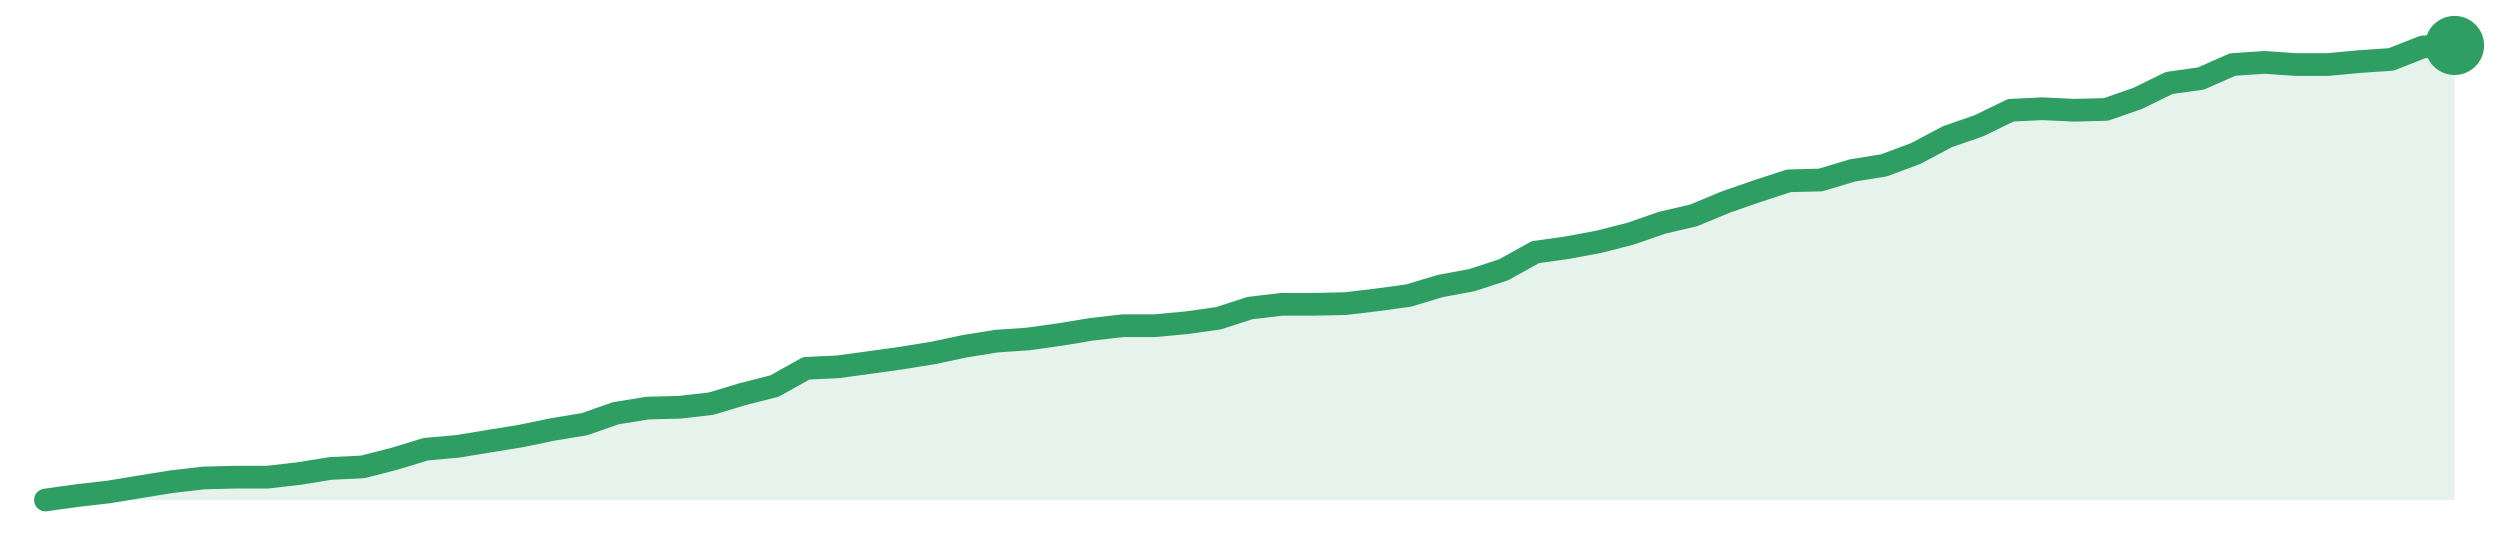
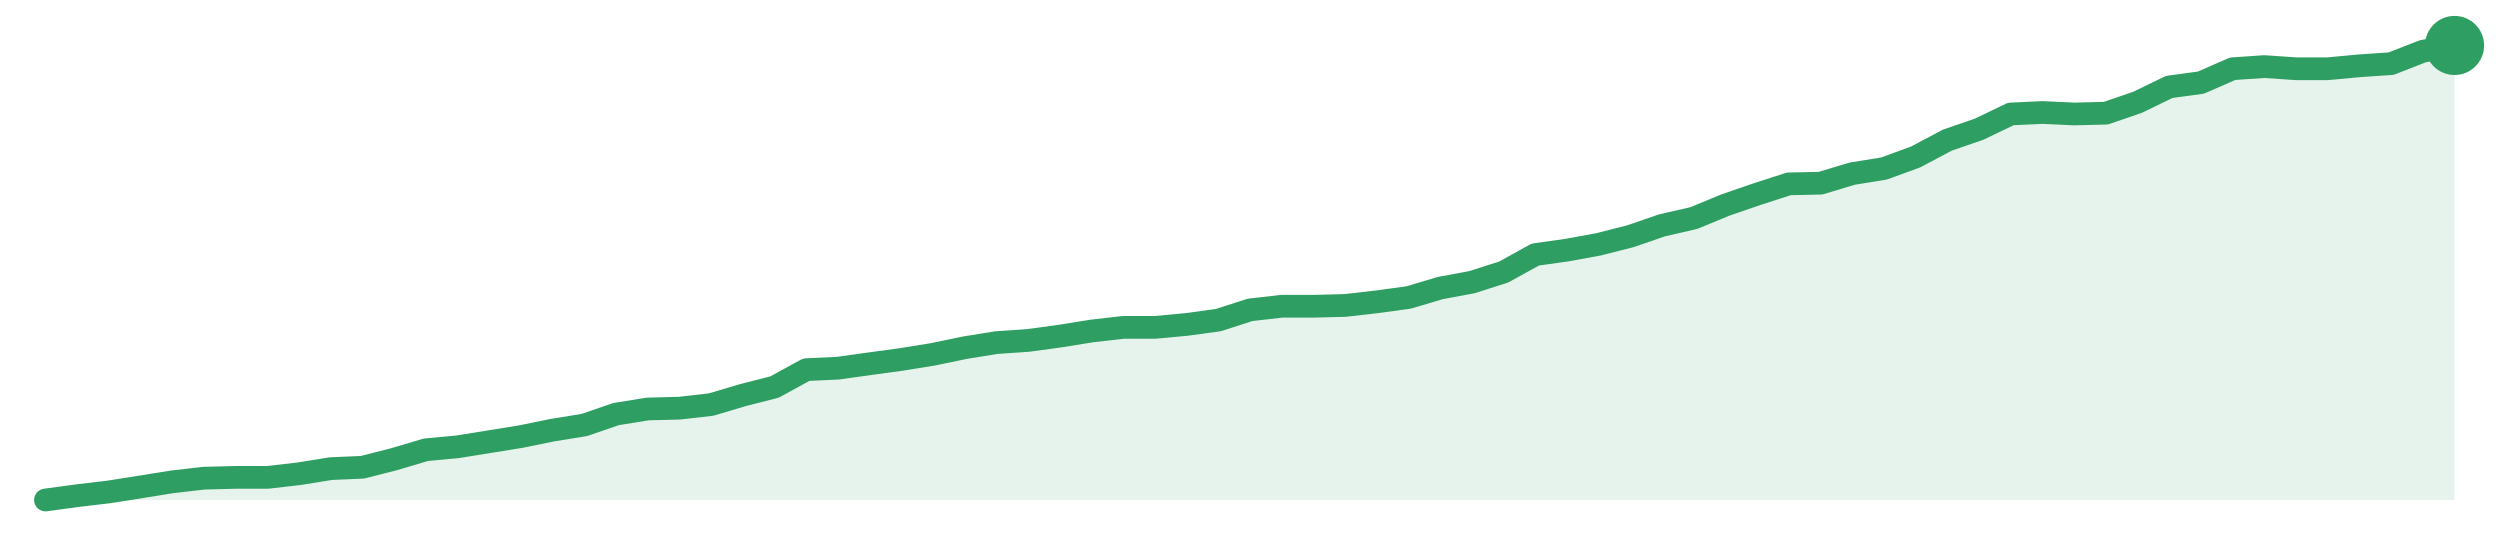
<svg xmlns="http://www.w3.org/2000/svg" width="220" height="48" viewBox="0 0 220 48" role="img" aria-label="trend">
-   <path d="M4.0,44.0 L4.0,44.0 L6.79,43.61 L9.58,43.29 L12.37,42.83 L15.16,42.38 L17.95,42.06 L20.74,41.99 L23.53,41.99 L26.32,41.67 L29.11,41.22 L31.89,41.09 L34.68,40.38 L37.47,39.53 L40.26,39.28 L43.05,38.82 L45.84,38.37 L48.63,37.79 L51.42,37.33 L54.21,36.36 L57.0,35.91 L59.79,35.84 L62.58,35.52 L65.37,34.68 L68.16,33.97 L70.95,32.41 L73.74,32.28 L76.53,31.9 L79.32,31.51 L82.11,31.06 L84.89,30.47 L87.68,30.02 L90.47,29.83 L93.26,29.44 L96.05,28.98 L98.84,28.66 L101.63,28.66 L104.42,28.4 L107.21,28.01 L110.0,27.11 L112.79,26.78 L115.58,26.78 L118.37,26.72 L121.16,26.39 L123.95,26.01 L126.74,25.17 L129.53,24.65 L132.32,23.74 L135.11,22.19 L137.89,21.8 L140.68,21.28 L143.47,20.57 L146.26,19.6 L149.05,18.95 L151.84,17.79 L154.63,16.82 L157.42,15.91 L160.21,15.84 L163.0,15.0 L165.79,14.55 L168.58,13.51 L171.37,12.03 L174.16,11.06 L176.95,9.7 L179.74,9.57 L182.53,9.7 L185.32,9.63 L188.11,8.66 L190.89,7.3 L193.68,6.91 L196.47,5.68 L199.26,5.49 L202.05,5.68 L204.84,5.68 L207.63,5.42 L210.42,5.23 L213.21,4.13 L216.0,4.0 L216.0,44.0 Z" fill="#2f9e631f" />
-   <path d="M4.0,44.0 L6.79,43.61 L9.58,43.29 L12.37,42.83 L15.16,42.38 L17.95,42.06 L20.74,41.99 L23.53,41.99 L26.32,41.67 L29.11,41.22 L31.89,41.09 L34.68,40.38 L37.47,39.53 L40.26,39.28 L43.05,38.82 L45.84,38.37 L48.63,37.79 L51.42,37.33 L54.21,36.36 L57.0,35.91 L59.79,35.84 L62.58,35.52 L65.37,34.68 L68.16,33.97 L70.95,32.41 L73.74,32.28 L76.53,31.9 L79.32,31.51 L82.11,31.06 L84.89,30.47 L87.68,30.02 L90.47,29.83 L93.26,29.44 L96.05,28.98 L98.84,28.66 L101.63,28.66 L104.42,28.4 L107.21,28.01 L110.0,27.11 L112.79,26.78 L115.58,26.78 L118.37,26.72 L121.16,26.39 L123.95,26.01 L126.74,25.17 L129.53,24.65 L132.32,23.74 L135.11,22.19 L137.89,21.8 L140.68,21.28 L143.47,20.57 L146.26,19.6 L149.05,18.95 L151.84,17.79 L154.63,16.82 L157.42,15.91 L160.21,15.84 L163.0,15.0 L165.79,14.55 L168.58,13.51 L171.37,12.03 L174.16,11.06 L176.95,9.7 L179.74,9.57 L182.53,9.7 L185.32,9.63 L188.11,8.66 L190.89,7.3 L193.68,6.91 L196.47,5.68 L199.26,5.49 L202.05,5.68 L204.84,5.68 L207.63,5.42 L210.42,5.23 L213.21,4.13 L216.0,4.0" fill="none" stroke="#2f9e63" stroke-width="2" stroke-linejoin="round" stroke-linecap="round" />
+   <path d="M4.0,44.0 L4.0,44.0 L6.79,43.62 L9.58,43.29 L12.37,42.85 L15.16,42.4 L17.95,42.08 L20.74,42.01 L23.53,42.01 L26.32,41.69 L29.11,41.24 L31.89,41.12 L34.68,40.41 L37.47,39.58 L40.26,39.32 L43.05,38.87 L45.84,38.42 L48.63,37.85 L51.42,37.4 L54.21,36.44 L57.0,35.99 L59.79,35.92 L62.58,35.6 L65.37,34.77 L68.16,34.06 L70.95,32.53 L73.74,32.4 L76.53,32.01 L79.32,31.63 L82.11,31.18 L84.89,30.6 L87.68,30.15 L90.47,29.96 L93.26,29.58 L96.05,29.13 L98.84,28.81 L101.63,28.81 L104.42,28.55 L107.21,28.17 L110.0,27.27 L112.79,26.95 L115.58,26.95 L118.37,26.88 L121.16,26.56 L123.95,26.18 L126.74,25.35 L129.53,24.83 L132.32,23.94 L135.11,22.4 L137.89,22.01 L140.68,21.5 L143.47,20.79 L146.26,19.83 L149.05,19.19 L151.84,18.04 L154.63,17.08 L157.42,16.18 L160.21,16.12 L163.0,15.28 L165.79,14.83 L168.58,13.81 L171.37,12.33 L174.16,11.37 L176.95,10.03 L179.74,9.9 L182.53,10.03 L185.32,9.96 L188.11,9.0 L190.89,7.65 L193.68,7.27 L196.47,6.05 L199.26,5.86 L202.05,6.05 L204.84,6.05 L207.63,5.79 L210.42,5.6 L213.21,4.51 L216.0,4.0 L216.0,44.0 Z" fill="#2f9e631f" />
+   <path d="M4.0,44.0 L6.79,43.62 L9.58,43.29 L12.37,42.85 L15.16,42.4 L17.95,42.08 L20.74,42.01 L23.53,42.01 L26.32,41.69 L29.11,41.24 L31.89,41.12 L34.68,40.41 L37.47,39.58 L40.26,39.32 L43.05,38.87 L45.84,38.42 L48.63,37.85 L51.42,37.4 L54.21,36.44 L57.0,35.99 L59.79,35.92 L62.58,35.6 L65.37,34.77 L68.16,34.06 L70.95,32.53 L73.74,32.4 L76.53,32.01 L79.32,31.63 L82.11,31.18 L84.89,30.6 L87.68,30.15 L90.47,29.96 L93.26,29.58 L96.05,29.13 L98.84,28.81 L101.63,28.81 L104.42,28.55 L107.21,28.17 L110.0,27.27 L112.79,26.95 L115.58,26.95 L118.37,26.88 L121.16,26.56 L123.95,26.18 L126.74,25.35 L129.53,24.83 L132.32,23.94 L135.11,22.4 L137.89,22.01 L140.68,21.5 L143.47,20.79 L146.26,19.83 L149.05,19.19 L151.84,18.04 L154.63,17.08 L157.42,16.18 L160.21,16.12 L163.0,15.28 L165.79,14.83 L168.58,13.81 L171.37,12.33 L174.16,11.37 L176.95,10.03 L179.74,9.9 L182.53,10.03 L185.32,9.96 L188.11,9.0 L190.89,7.65 L193.68,7.27 L196.47,6.05 L199.26,5.86 L202.05,6.05 L204.84,6.05 L207.63,5.79 L210.42,5.6 L213.21,4.51 L216.0,4.0" fill="none" stroke="#2f9e63" stroke-width="2" stroke-linejoin="round" stroke-linecap="round" />
  <circle cx="216.0" cy="4.0" r="2.6" fill="#2f9e63" />
</svg>
